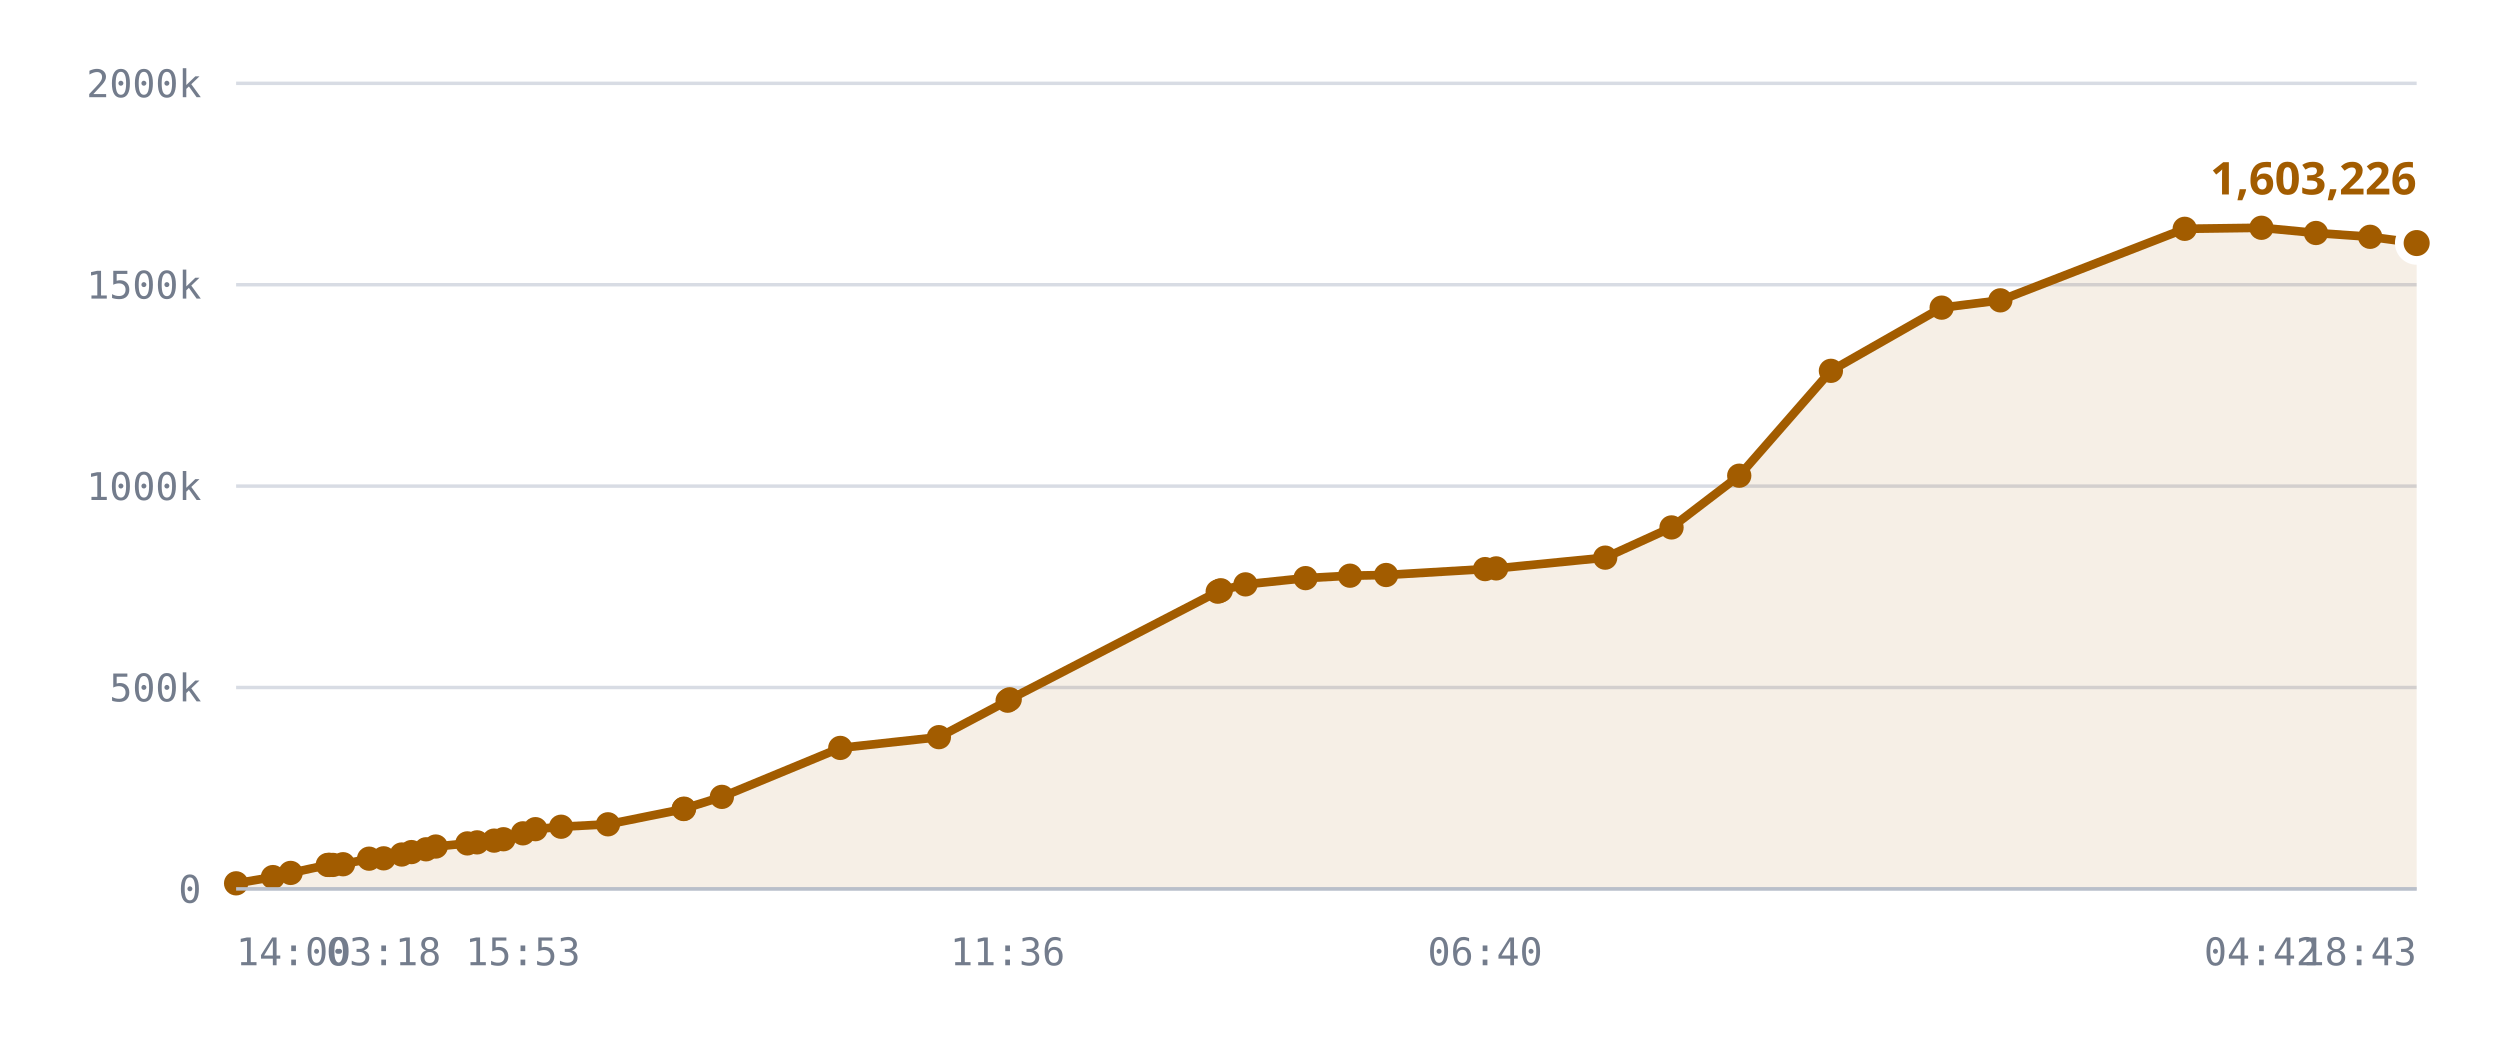
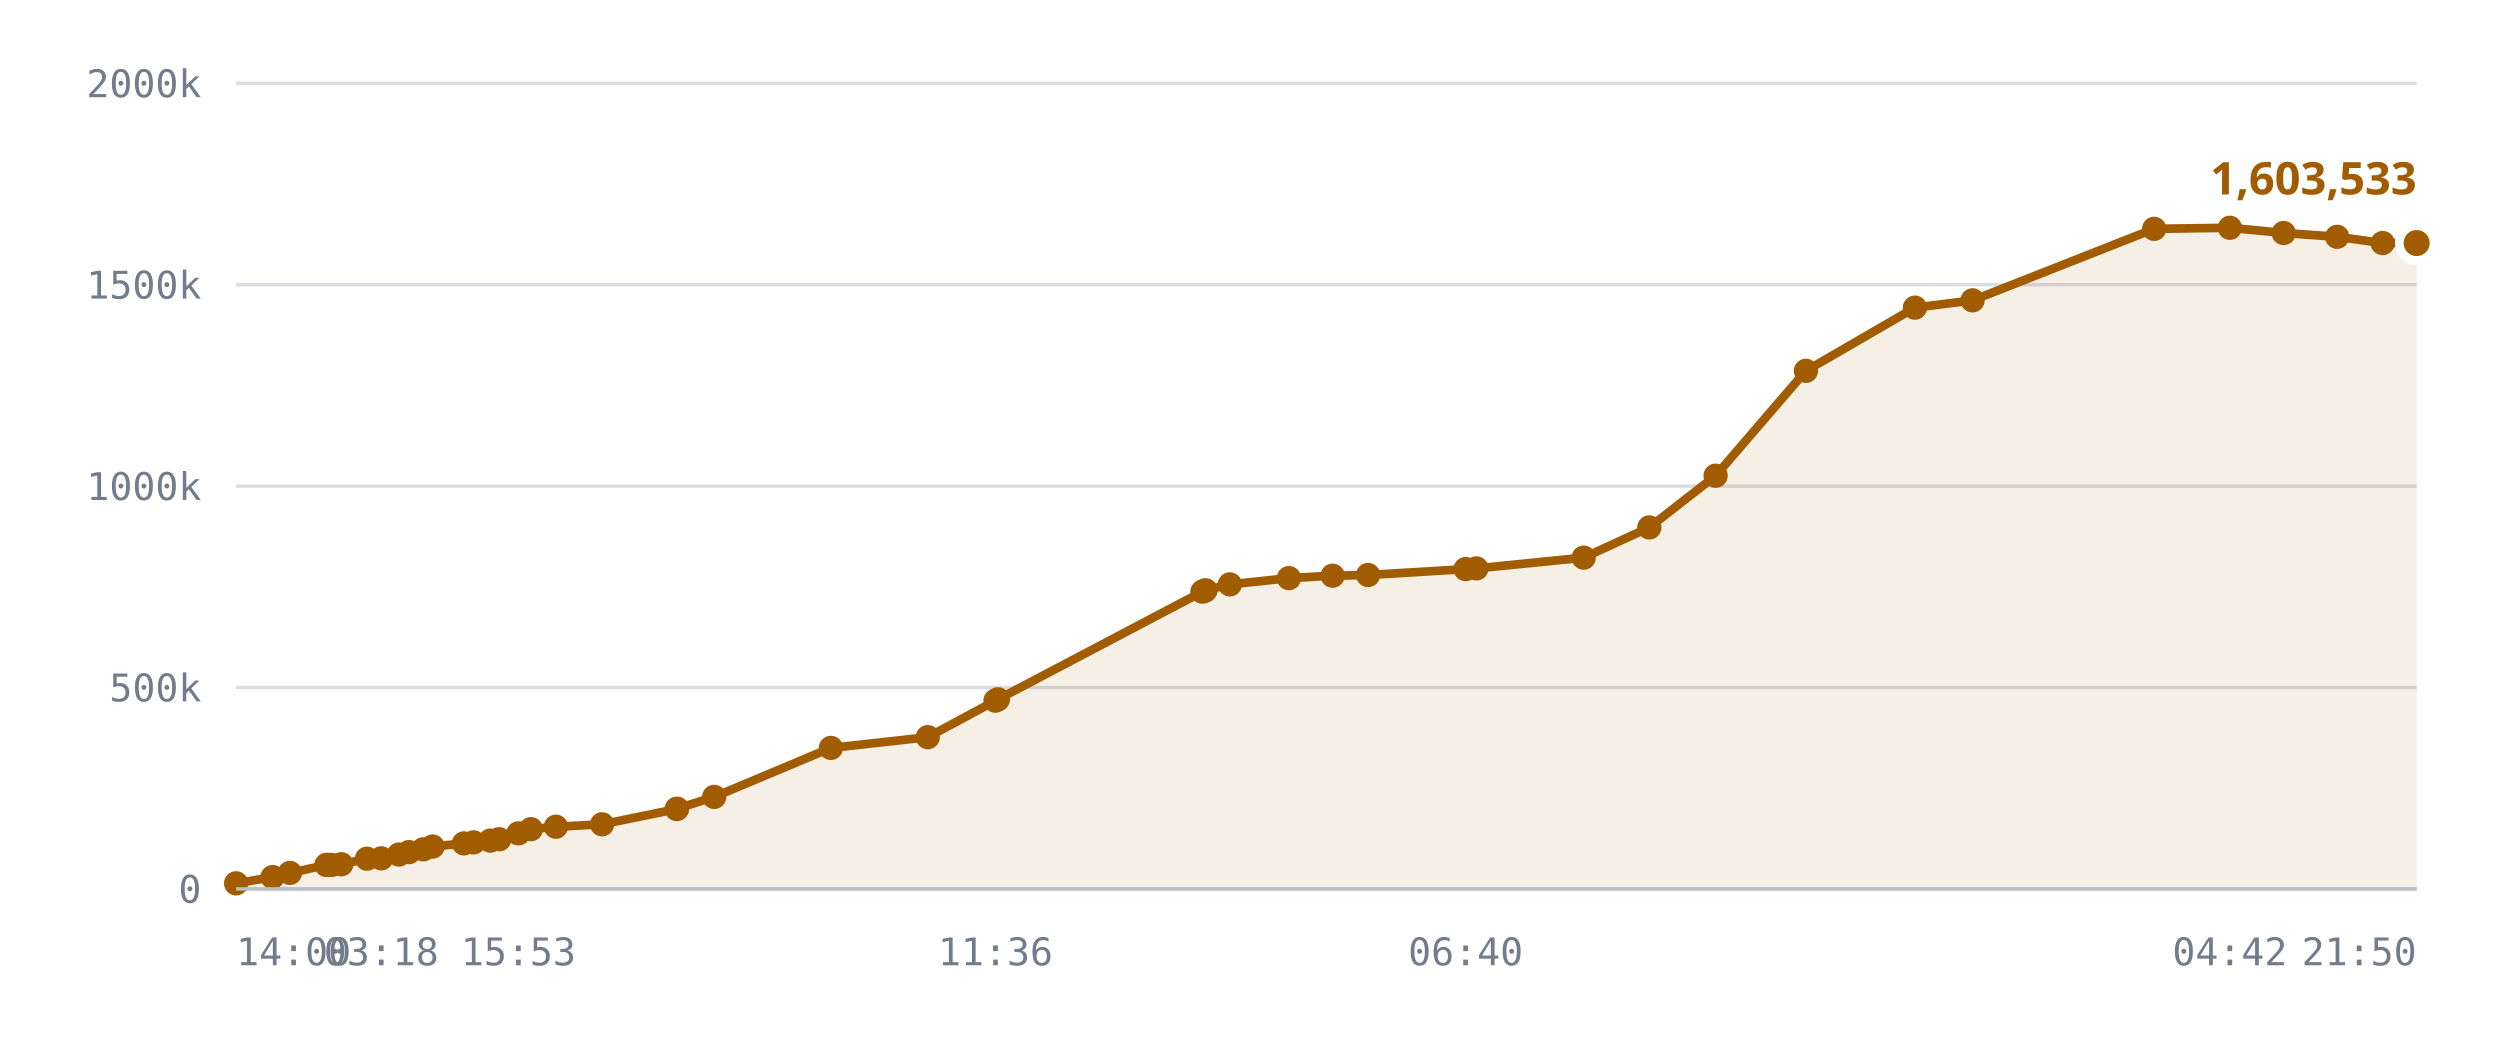
<svg xmlns="http://www.w3.org/2000/svg" viewBox="0 0 720 300" role="img" aria-label="Published DID profiles, sharded namespace">
  <style>
    .grid      { stroke: var(--chart-grid, #d8dce4); stroke-width: 1; }
    .cap       { stroke: var(--chart-cap, #9a2b22); stroke-width: 1.5; stroke-dasharray: 5 4; }
    .cap-label { fill: var(--chart-cap, #9a2b22); font: 600 11px Archivo, system-ui, sans-serif; letter-spacing: .04em; }
    .tick      { fill: var(--chart-muted, #737c8c); font: 500 11px "IBM Plex Mono", ui-monospace, monospace; }
    .tick-y    { text-anchor: end; }
    .tick-x    { text-anchor: middle; }
    .series    { fill: none; stroke: var(--chart-line, #a25c00); stroke-width: 2.5; stroke-linejoin: round; stroke-linecap: round; }
    .fill      { fill: var(--chart-fill, rgba(162,92,0,.10)); stroke: none; }
    .dot       { fill: var(--chart-line, #a25c00); }
    .dot-last  { stroke: var(--chart-bg, #fff); stroke-width: 2.5; }
    .end-label { fill: var(--chart-line, #a25c00); font: 700 13px Archivo, system-ui, sans-serif; }
    .axis      { stroke: var(--chart-axis, #b9bfca); stroke-width: 1; }
  </style>
  <line x1="68" y1="256.0" x2="696" y2="256.0" class="grid" />
  <text x="58" y="260.0" class="tick tick-y">0</text>
  <line x1="68" y1="198.0" x2="696" y2="198.0" class="grid" />
  <text x="58" y="202.0" class="tick tick-y">500k</text>
  <line x1="68" y1="140.0" x2="696" y2="140.0" class="grid" />
  <text x="58" y="144.0" class="tick tick-y">1000k</text>
  <line x1="68" y1="82.0" x2="696" y2="82.0" class="grid" />
  <text x="58" y="86.0" class="tick tick-y">1500k</text>
  <line x1="68" y1="24.0" x2="696" y2="24.0" class="grid" />
  <text x="58" y="28.0" class="tick tick-y">2000k</text>
-   <path d="M68.0,254.4 L78.6,252.6 L83.7,251.4 L94.4,249.1 L94.8,249.1 L95.0,249.1 L95.9,249.1 L98.8,248.9 L106.3,247.3 L110.5,247.2 L115.7,246.1 L118.5,245.4 L122.7,244.6 L125.5,243.8 L134.6,242.9 L137.4,242.6 L142.3,242.1 L145.0,241.7 L150.6,240.0 L154.2,238.8 L161.6,238.1 L175.1,237.4 L196.9,233.0 L197.0,232.9 L207.9,229.5 L242.0,215.4 L270.4,212.3 L290.2,201.8 L290.8,201.4 L350.7,170.4 L351.2,170.2 L351.6,170.0 L358.7,168.3 L376.0,166.5 L388.8,165.8 L399.2,165.6 L427.7,163.9 L430.9,163.7 L462.3,160.6 L481.4,151.9 L500.9,137.0 L527.3,106.8 L559.2,88.6 L576.1,86.5 L629.2,65.9 L651.3,65.6 L667.0,67.1 L682.6,68.2 L696.0,70.0 L696.0,256.0 L68.0,256.0 Z" class="fill" />
-   <path d="M68.0,254.4 L78.6,252.6 L83.7,251.4 L94.4,249.1 L94.8,249.1 L95.0,249.1 L95.9,249.1 L98.8,248.9 L106.3,247.3 L110.5,247.2 L115.7,246.1 L118.5,245.4 L122.7,244.6 L125.5,243.8 L134.6,242.9 L137.4,242.6 L142.3,242.1 L145.0,241.7 L150.6,240.0 L154.2,238.8 L161.6,238.1 L175.1,237.4 L196.9,233.0 L197.0,232.9 L207.9,229.5 L242.0,215.4 L270.4,212.3 L290.2,201.8 L290.8,201.4 L350.7,170.4 L351.2,170.2 L351.6,170.0 L358.7,168.3 L376.0,166.5 L388.8,165.8 L399.2,165.6 L427.7,163.9 L430.9,163.7 L462.3,160.6 L481.4,151.9 L500.9,137.0 L527.3,106.8 L559.2,88.6 L576.1,86.5 L629.2,65.9 L651.3,65.6 L667.0,67.1 L682.6,68.2 L696.0,70.0" class="series" />
+   <path d="M68.0,254.4 L78.5,252.6 L83.5,251.4 L94.0,249.1 L94.4,249.1 L94.6,249.1 L95.5,249.1 L98.3,248.9 L105.7,247.3 L109.8,247.2 L114.9,246.1 L117.8,245.4 L121.9,244.6 L124.6,243.8 L133.6,242.9 L136.4,242.6 L141.2,242.1 L143.8,241.7 L149.3,240.0 L152.9,238.8 L160.1,238.1 L173.4,237.4 L194.9,233.0 L195.0,232.9 L205.7,229.5 L239.3,215.4 L267.2,212.3 L286.7,201.8 L287.4,201.4 L346.3,170.4 L346.8,170.2 L347.2,170.0 L354.2,168.3 L371.2,166.5 L383.8,165.8 L394.0,165.6 L422.1,163.9 L425.2,163.7 L456.1,160.6 L475.0,151.9 L494.1,137.0 L520.1,106.8 L551.5,88.6 L568.1,86.5 L620.4,65.9 L642.2,65.6 L657.7,67.1 L673.1,68.2 L686.2,70.0 L696.0,70.0 L696.0,256.0 L68.0,256.0 Z" class="fill" />
+   <path d="M68.0,254.4 L78.5,252.6 L83.5,251.4 L94.0,249.1 L94.4,249.1 L94.6,249.1 L95.5,249.1 L98.3,248.9 L105.7,247.3 L109.8,247.2 L114.9,246.1 L117.8,245.4 L121.9,244.6 L124.6,243.8 L133.6,242.9 L136.4,242.6 L141.2,242.1 L143.8,241.7 L149.3,240.0 L152.9,238.8 L160.1,238.1 L173.4,237.4 L194.9,233.0 L195.0,232.9 L205.7,229.5 L239.3,215.4 L267.2,212.3 L286.7,201.8 L287.4,201.4 L346.3,170.4 L346.8,170.2 L347.2,170.0 L354.2,168.3 L371.2,166.5 L383.8,165.8 L394.0,165.6 L422.1,163.9 L425.2,163.7 L456.1,160.6 L475.0,151.9 L494.1,137.0 L520.1,106.8 L551.5,88.6 L568.1,86.5 L620.4,65.9 L642.2,65.6 L657.7,67.1 L673.1,68.2 L686.2,70.0 L696.0,70.0" class="series" />
  <circle cx="68.0" cy="254.4" r="3.5" class="dot" />
-   <circle cx="78.6" cy="252.6" r="3.5" class="dot" />
-   <circle cx="83.7" cy="251.4" r="3.5" class="dot" />
+   <circle cx="78.5" cy="252.6" r="3.5" class="dot" />
+   <circle cx="83.5" cy="251.4" r="3.5" class="dot" />
+   <circle cx="94.0" cy="249.1" r="3.5" class="dot" />
  <circle cx="94.4" cy="249.1" r="3.5" class="dot" />
-   <circle cx="94.8" cy="249.1" r="3.5" class="dot" />
-   <circle cx="95.0" cy="249.1" r="3.5" class="dot" />
-   <circle cx="95.9" cy="249.1" r="3.5" class="dot" />
-   <circle cx="98.8" cy="248.9" r="3.5" class="dot" />
-   <circle cx="106.3" cy="247.3" r="3.5" class="dot" />
-   <circle cx="110.5" cy="247.2" r="3.5" class="dot" />
-   <circle cx="115.7" cy="246.1" r="3.5" class="dot" />
-   <circle cx="118.5" cy="245.4" r="3.5" class="dot" />
-   <circle cx="122.7" cy="244.6" r="3.5" class="dot" />
-   <circle cx="125.5" cy="243.8" r="3.5" class="dot" />
-   <circle cx="134.6" cy="242.9" r="3.5" class="dot" />
-   <circle cx="137.4" cy="242.6" r="3.5" class="dot" />
-   <circle cx="142.3" cy="242.1" r="3.5" class="dot" />
-   <circle cx="145.0" cy="241.7" r="3.5" class="dot" />
-   <circle cx="150.6" cy="240.0" r="3.5" class="dot" />
-   <circle cx="154.2" cy="238.8" r="3.5" class="dot" />
-   <circle cx="161.6" cy="238.1" r="3.5" class="dot" />
-   <circle cx="175.1" cy="237.4" r="3.5" class="dot" />
-   <circle cx="196.9" cy="233.0" r="3.5" class="dot" />
-   <circle cx="197.0" cy="232.9" r="3.5" class="dot" />
-   <circle cx="207.9" cy="229.5" r="3.5" class="dot" />
-   <circle cx="242.0" cy="215.4" r="3.5" class="dot" />
-   <circle cx="270.4" cy="212.3" r="3.5" class="dot" />
-   <circle cx="290.2" cy="201.8" r="3.5" class="dot" />
-   <circle cx="290.8" cy="201.4" r="3.5" class="dot" />
-   <circle cx="350.7" cy="170.4" r="3.5" class="dot" />
-   <circle cx="351.2" cy="170.2" r="3.5" class="dot" />
-   <circle cx="351.6" cy="170.0" r="3.5" class="dot" />
-   <circle cx="358.7" cy="168.3" r="3.5" class="dot" />
-   <circle cx="376.0" cy="166.5" r="3.5" class="dot" />
-   <circle cx="388.8" cy="165.8" r="3.5" class="dot" />
-   <circle cx="399.2" cy="165.6" r="3.5" class="dot" />
-   <circle cx="427.7" cy="163.9" r="3.5" class="dot" />
-   <circle cx="430.9" cy="163.7" r="3.5" class="dot" />
-   <circle cx="462.3" cy="160.6" r="3.5" class="dot" />
-   <circle cx="481.4" cy="151.9" r="3.5" class="dot" />
-   <circle cx="500.9" cy="137.0" r="3.5" class="dot" />
-   <circle cx="527.3" cy="106.8" r="3.5" class="dot" />
-   <circle cx="559.2" cy="88.6" r="3.5" class="dot" />
-   <circle cx="576.1" cy="86.5" r="3.5" class="dot" />
-   <circle cx="629.2" cy="65.9" r="3.5" class="dot" />
-   <circle cx="651.3" cy="65.6" r="3.5" class="dot" />
-   <circle cx="667.0" cy="67.1" r="3.5" class="dot" />
-   <circle cx="682.6" cy="68.2" r="3.5" class="dot" />
+   <circle cx="94.6" cy="249.1" r="3.5" class="dot" />
+   <circle cx="95.5" cy="249.1" r="3.5" class="dot" />
+   <circle cx="98.3" cy="248.9" r="3.5" class="dot" />
+   <circle cx="105.7" cy="247.3" r="3.5" class="dot" />
+   <circle cx="109.8" cy="247.2" r="3.5" class="dot" />
+   <circle cx="114.9" cy="246.1" r="3.5" class="dot" />
+   <circle cx="117.8" cy="245.4" r="3.5" class="dot" />
+   <circle cx="121.9" cy="244.6" r="3.5" class="dot" />
+   <circle cx="124.6" cy="243.8" r="3.5" class="dot" />
+   <circle cx="133.6" cy="242.9" r="3.5" class="dot" />
+   <circle cx="136.4" cy="242.6" r="3.5" class="dot" />
+   <circle cx="141.2" cy="242.1" r="3.5" class="dot" />
+   <circle cx="143.8" cy="241.7" r="3.5" class="dot" />
+   <circle cx="149.3" cy="240.0" r="3.5" class="dot" />
+   <circle cx="152.9" cy="238.8" r="3.5" class="dot" />
+   <circle cx="160.1" cy="238.1" r="3.5" class="dot" />
+   <circle cx="173.4" cy="237.4" r="3.5" class="dot" />
+   <circle cx="194.9" cy="233.0" r="3.5" class="dot" />
+   <circle cx="195.0" cy="232.9" r="3.5" class="dot" />
+   <circle cx="205.7" cy="229.5" r="3.5" class="dot" />
+   <circle cx="239.3" cy="215.4" r="3.5" class="dot" />
+   <circle cx="267.2" cy="212.3" r="3.5" class="dot" />
+   <circle cx="286.7" cy="201.8" r="3.5" class="dot" />
+   <circle cx="287.4" cy="201.4" r="3.5" class="dot" />
+   <circle cx="346.3" cy="170.4" r="3.5" class="dot" />
+   <circle cx="346.8" cy="170.2" r="3.5" class="dot" />
+   <circle cx="347.2" cy="170.0" r="3.5" class="dot" />
+   <circle cx="354.2" cy="168.3" r="3.5" class="dot" />
+   <circle cx="371.2" cy="166.5" r="3.5" class="dot" />
+   <circle cx="383.8" cy="165.8" r="3.5" class="dot" />
+   <circle cx="394.0" cy="165.6" r="3.5" class="dot" />
+   <circle cx="422.1" cy="163.9" r="3.5" class="dot" />
+   <circle cx="425.2" cy="163.7" r="3.5" class="dot" />
+   <circle cx="456.1" cy="160.6" r="3.5" class="dot" />
+   <circle cx="475.0" cy="151.9" r="3.5" class="dot" />
+   <circle cx="494.1" cy="137.0" r="3.5" class="dot" />
+   <circle cx="520.1" cy="106.8" r="3.5" class="dot" />
+   <circle cx="551.5" cy="88.6" r="3.5" class="dot" />
+   <circle cx="568.1" cy="86.5" r="3.5" class="dot" />
+   <circle cx="620.4" cy="65.9" r="3.5" class="dot" />
+   <circle cx="642.2" cy="65.6" r="3.5" class="dot" />
+   <circle cx="657.7" cy="67.1" r="3.5" class="dot" />
+   <circle cx="673.1" cy="68.2" r="3.5" class="dot" />
+   <circle cx="686.2" cy="70.0" r="3.5" class="dot" />
  <circle cx="696.0" cy="70.0" r="5" class="dot dot-last" />
-   <text x="696.0" y="56.0" class="end-label" text-anchor="end">1,603,226</text>
+   <text x="696.0" y="56.0" class="end-label" text-anchor="end">1,603,533</text>
  <line x1="68" y1="256" x2="696" y2="256" class="axis" />
  <text x="68.0" y="278" class="tick" text-anchor="start">14:00</text>
-   <text x="110.5" y="278" class="tick" text-anchor="middle">03:18</text>
-   <text x="150.6" y="278" class="tick" text-anchor="middle">15:53</text>
-   <text x="290.2" y="278" class="tick" text-anchor="middle">11:36</text>
-   <text x="427.7" y="278" class="tick" text-anchor="middle">06:40</text>
-   <text x="651.3" y="278" class="tick" text-anchor="middle">04:42</text>
-   <text x="696.0" y="278" class="tick" text-anchor="end">18:43</text>
+   <text x="109.8" y="278" class="tick" text-anchor="middle">03:18</text>
+   <text x="149.3" y="278" class="tick" text-anchor="middle">15:53</text>
+   <text x="286.7" y="278" class="tick" text-anchor="middle">11:36</text>
+   <text x="422.1" y="278" class="tick" text-anchor="middle">06:40</text>
+   <text x="642.2" y="278" class="tick" text-anchor="middle">04:42</text>
+   <text x="696.0" y="278" class="tick" text-anchor="end">21:50</text>
</svg>
